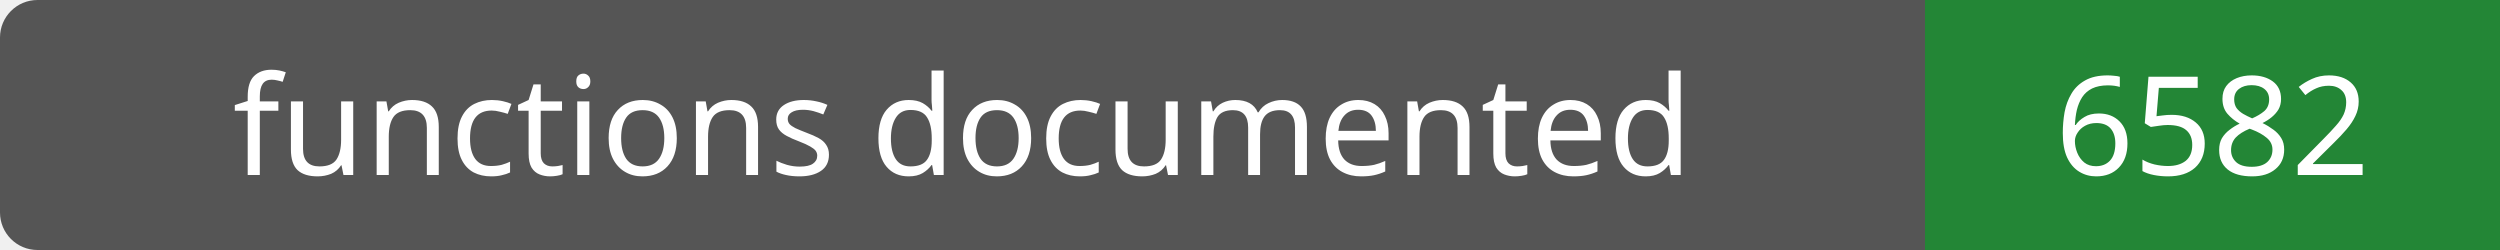
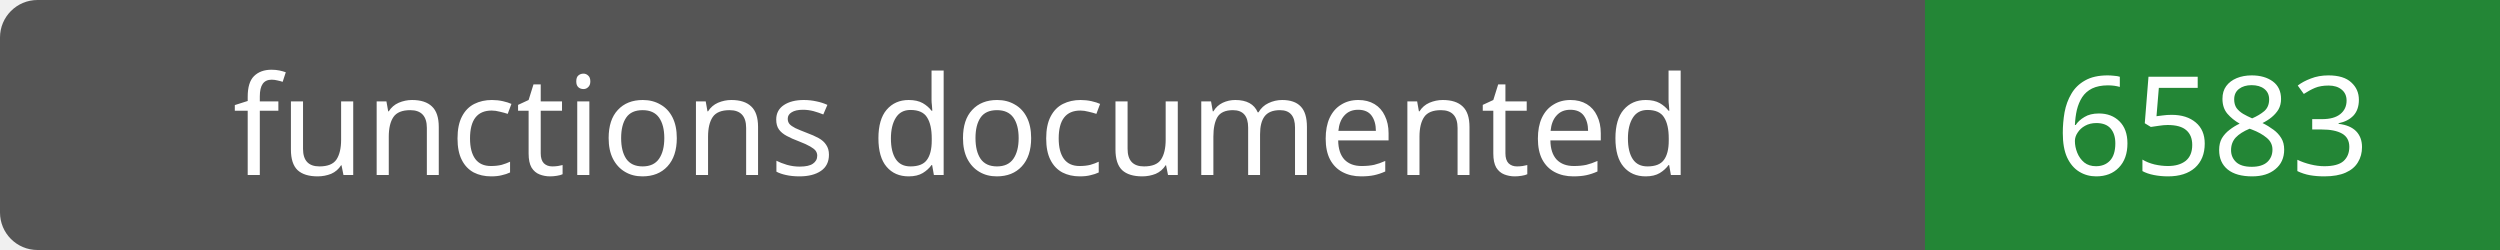
- <svg xmlns="http://www.w3.org/2000/svg" width="200" height="20" role="img" aria-label="functions documented: 6582">
+ <svg xmlns="http://www.w3.org/2000/svg" width="200" height="20" role="img" aria-label="functions documented: 6583">
  <rect width="200" height="20" rx="3" fill="#555" />
  <path fill="#238636" d="M154 0h46v20H154z" />
  <g fill="#fff" text-anchor="middle" font-family="Verdana,sans-serif" font-size="11">
    <text x="77.0" y="14">functions documented</text>
-     <text x="177.0" y="14">6582</text>
+     <text x="177.0" y="14">6583</text>
  </g>
</svg>
